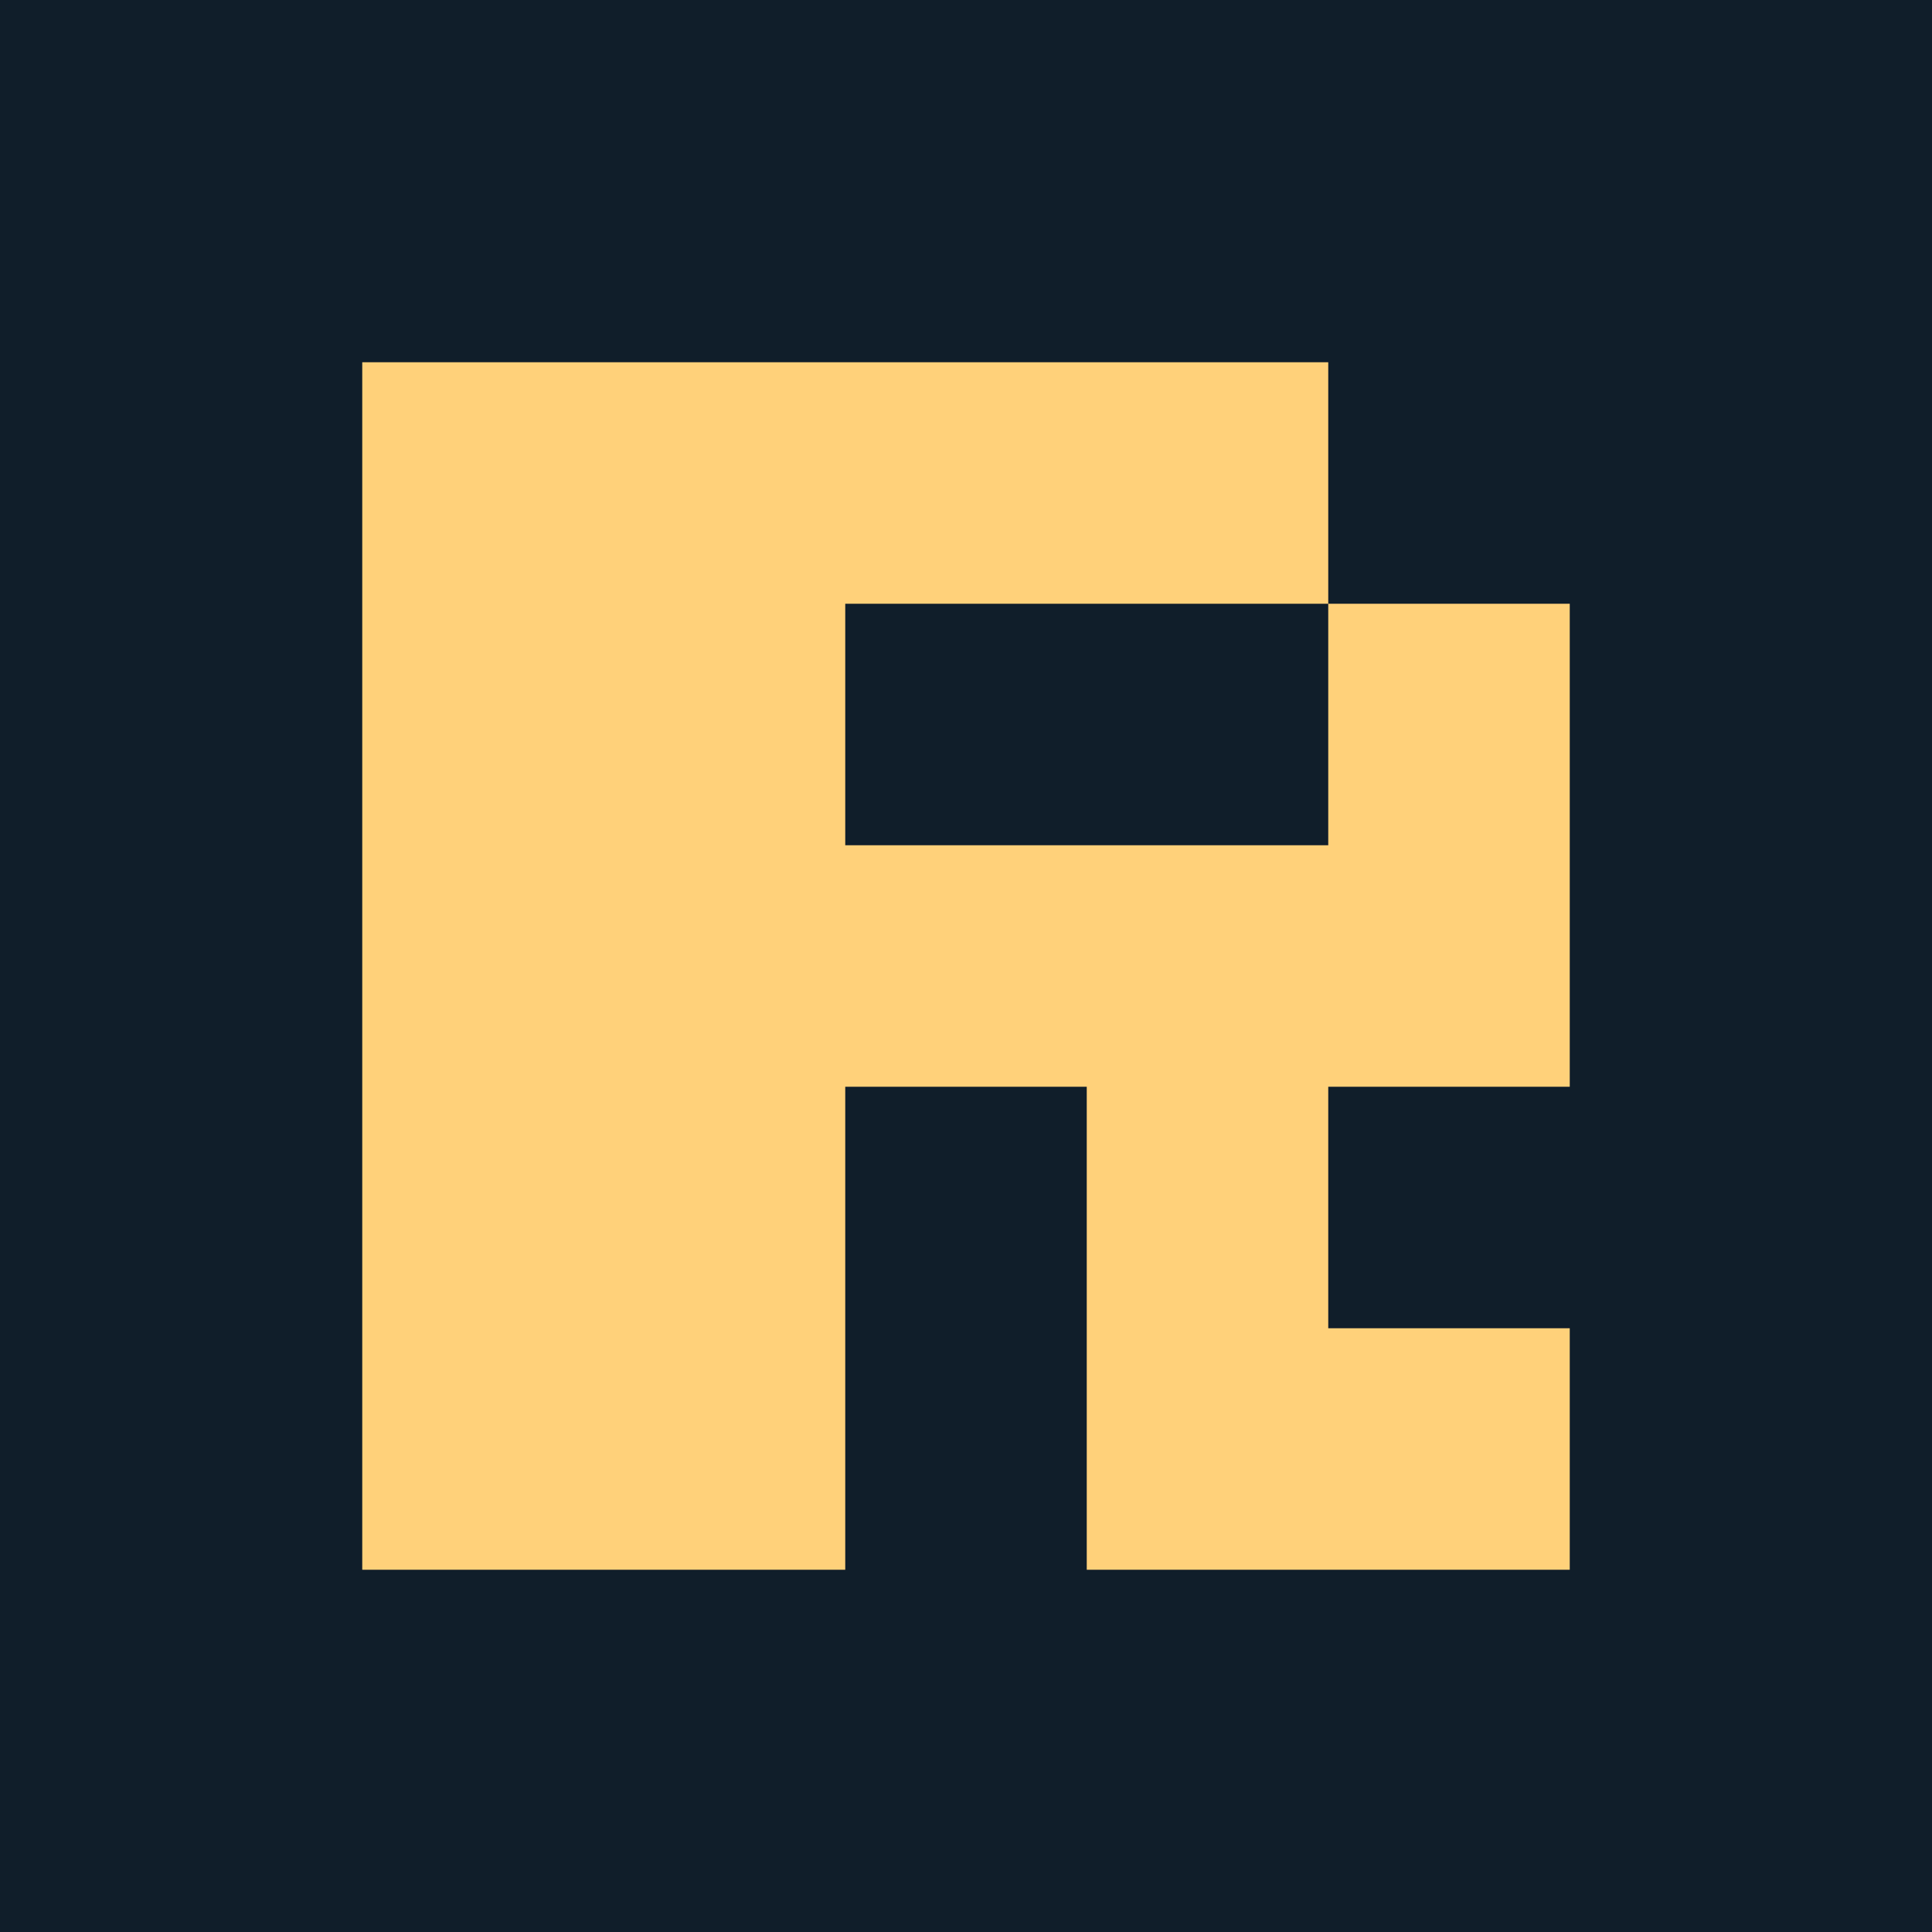
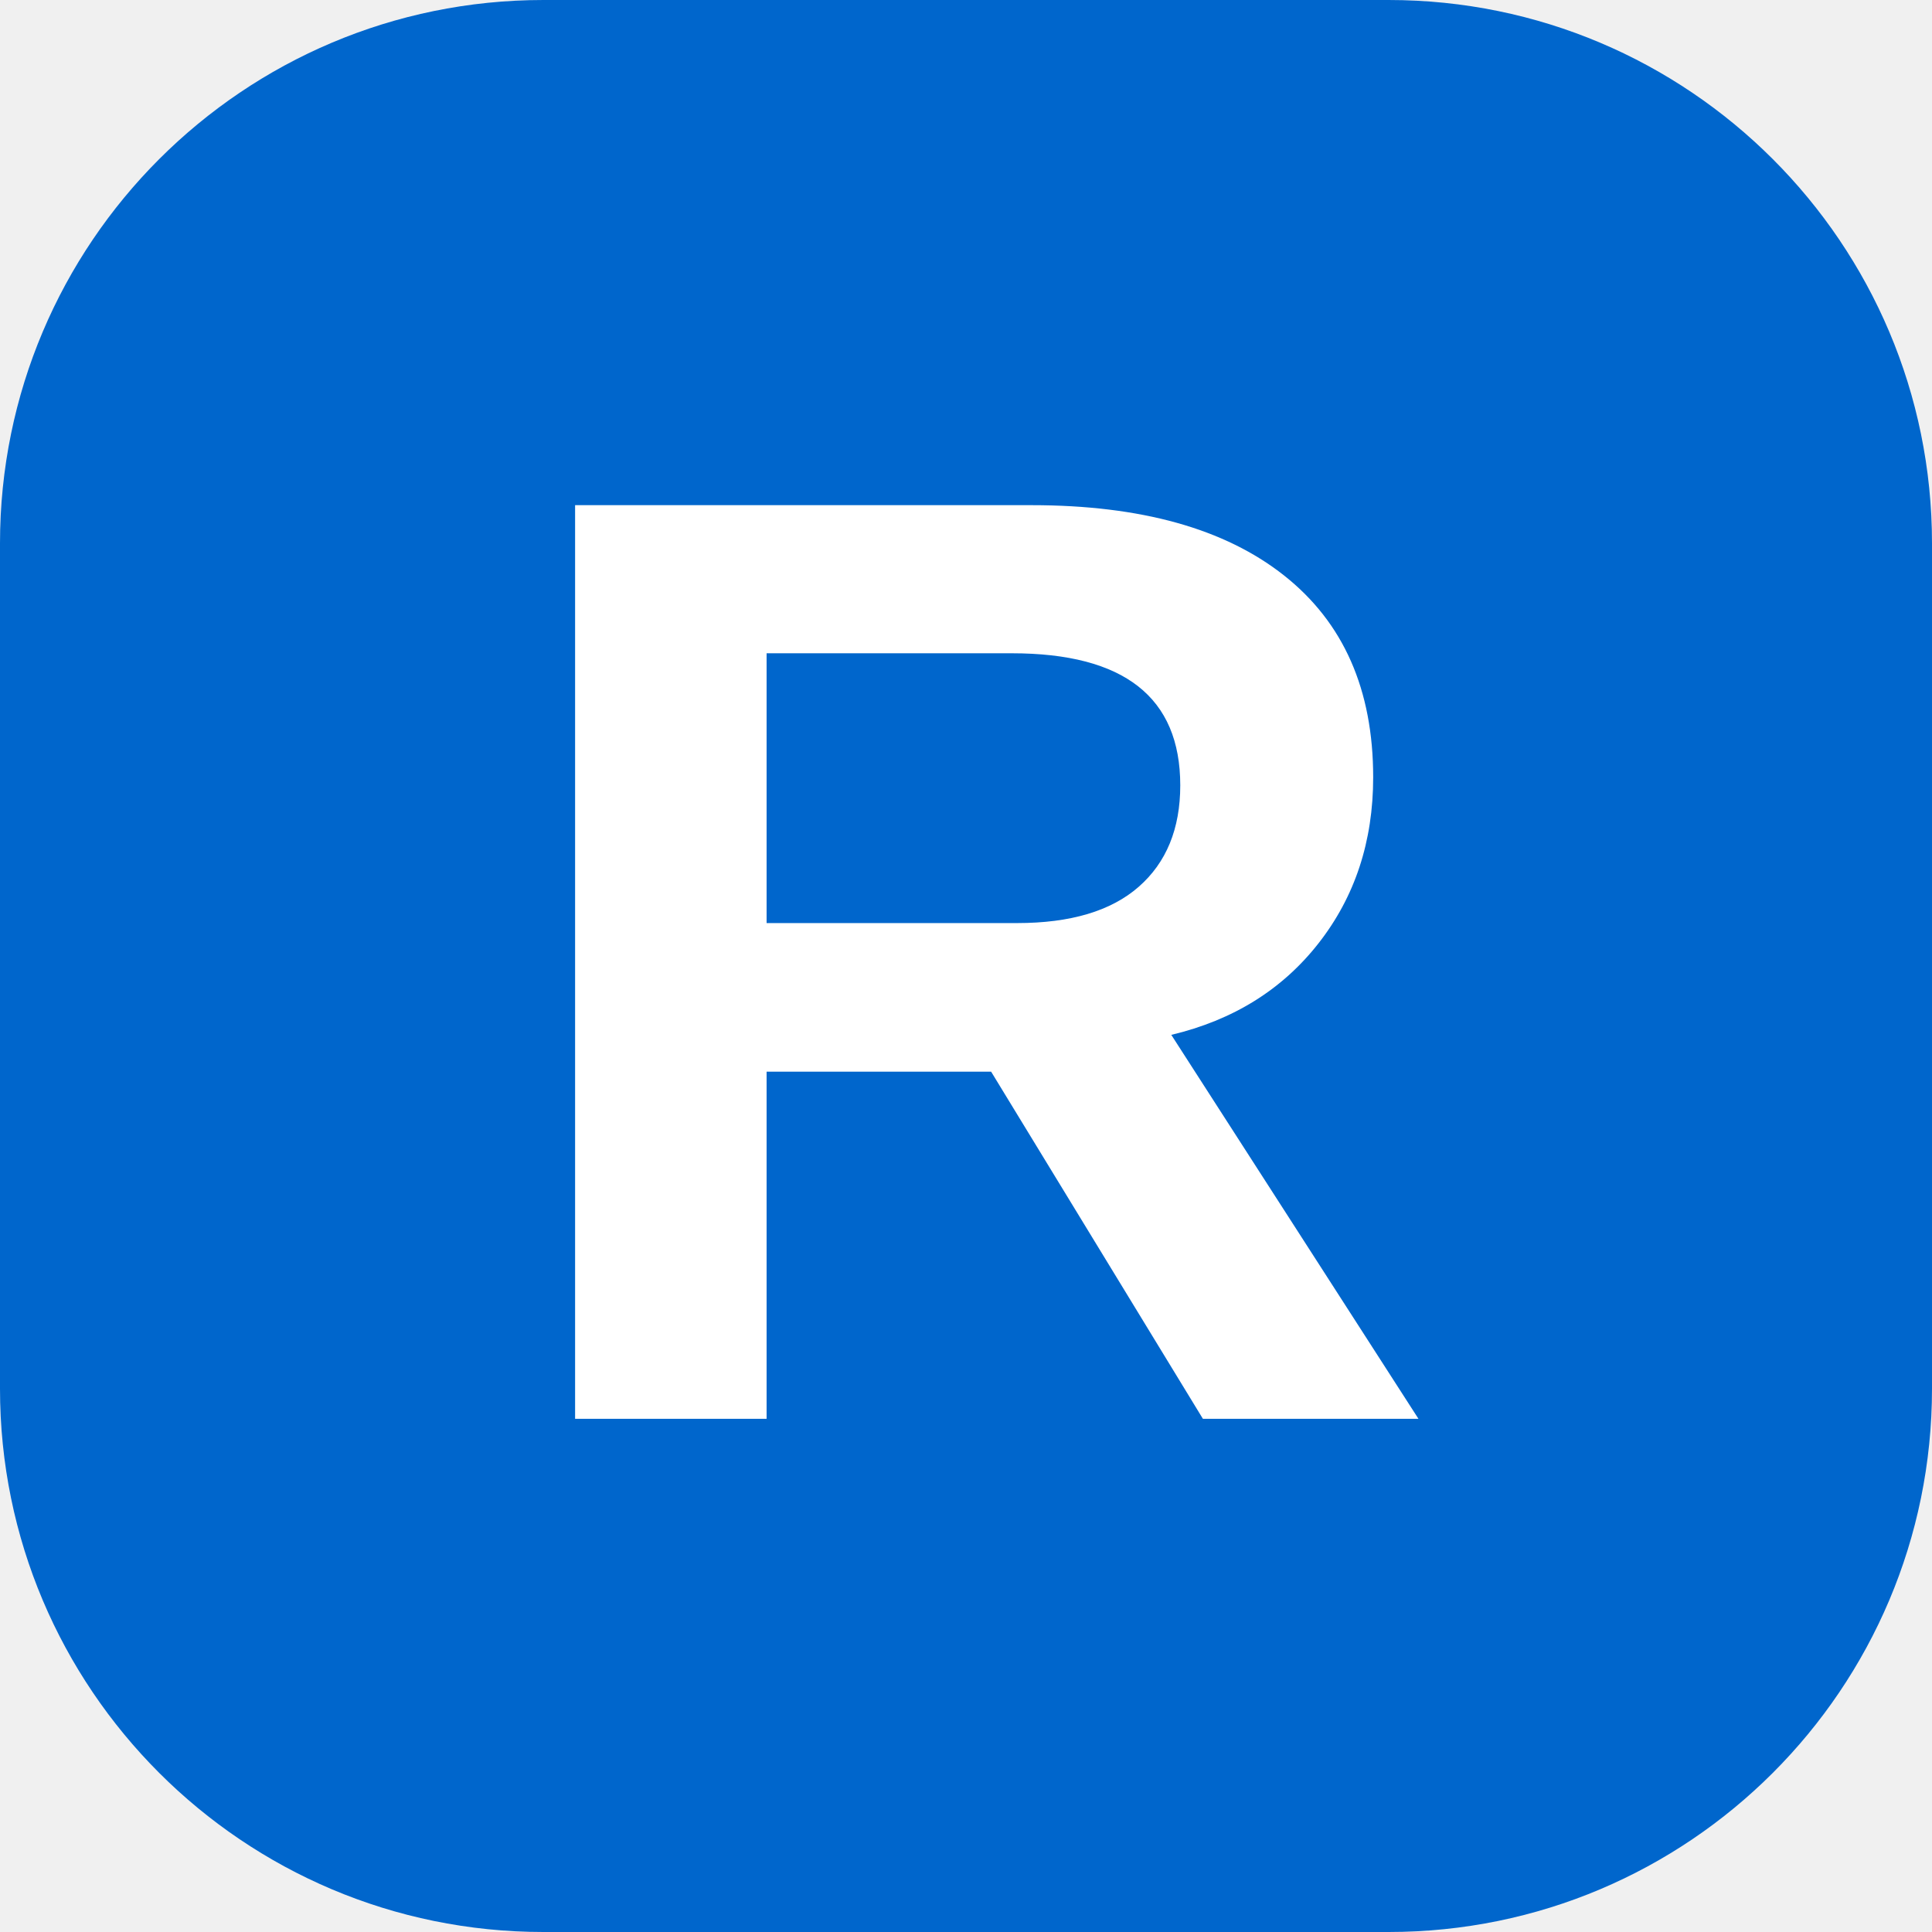
- <svg xmlns="http://www.w3.org/2000/svg" viewBox="0 0 32 32">
-   <path fill="#101e2a" d="M0 0h32v32H0z" />
-   <path fill="#ffd17a" d="M6 6h16v4h4v8h-4v4h4v4h-8v-8h-4v8H6V6zm8 4v4h8v-4h-8z" />
+ <svg xmlns="http://www.w3.org/2000/svg" viewBox="0 0 64 64">
+   <rect width="64" height="64" rx="18" fill="#0066cc" />
+   <text x="32" y="47" text-anchor="middle" font-family="Arial,sans-serif" font-size="44" font-weight="600" fill="#fff">R</text>
</svg>
